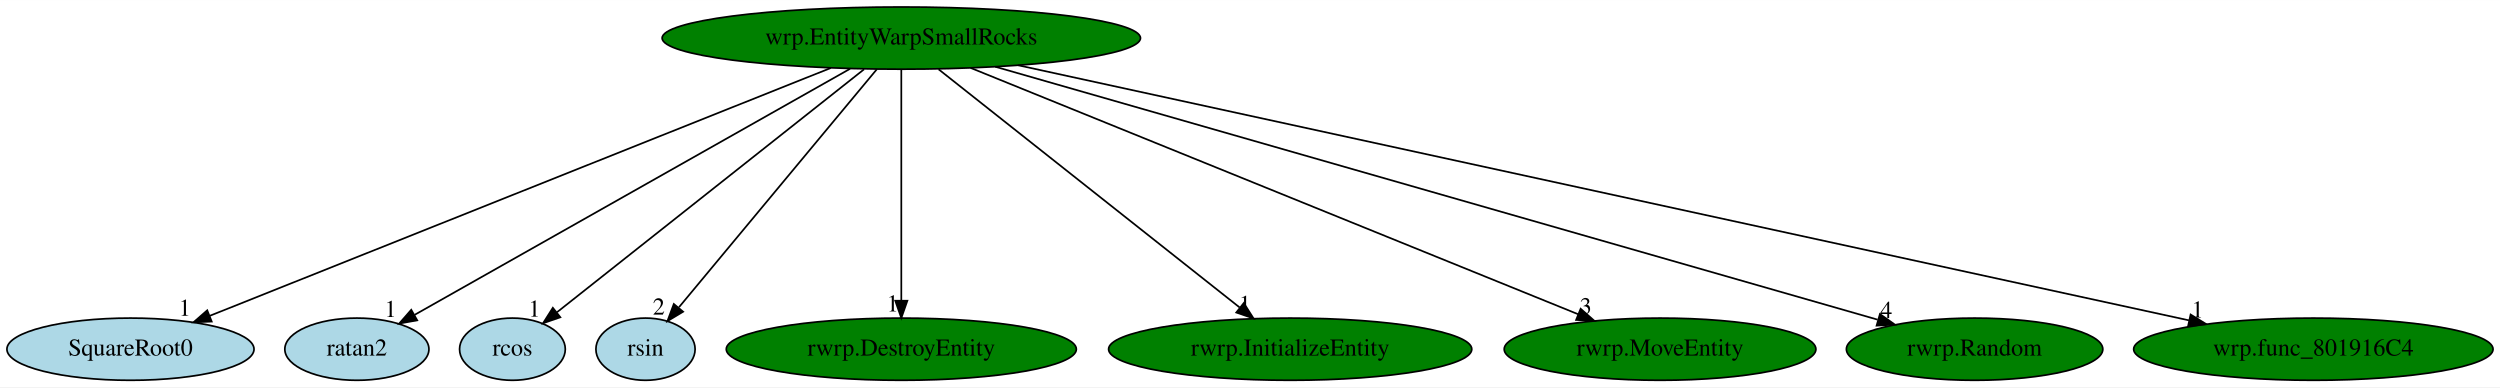
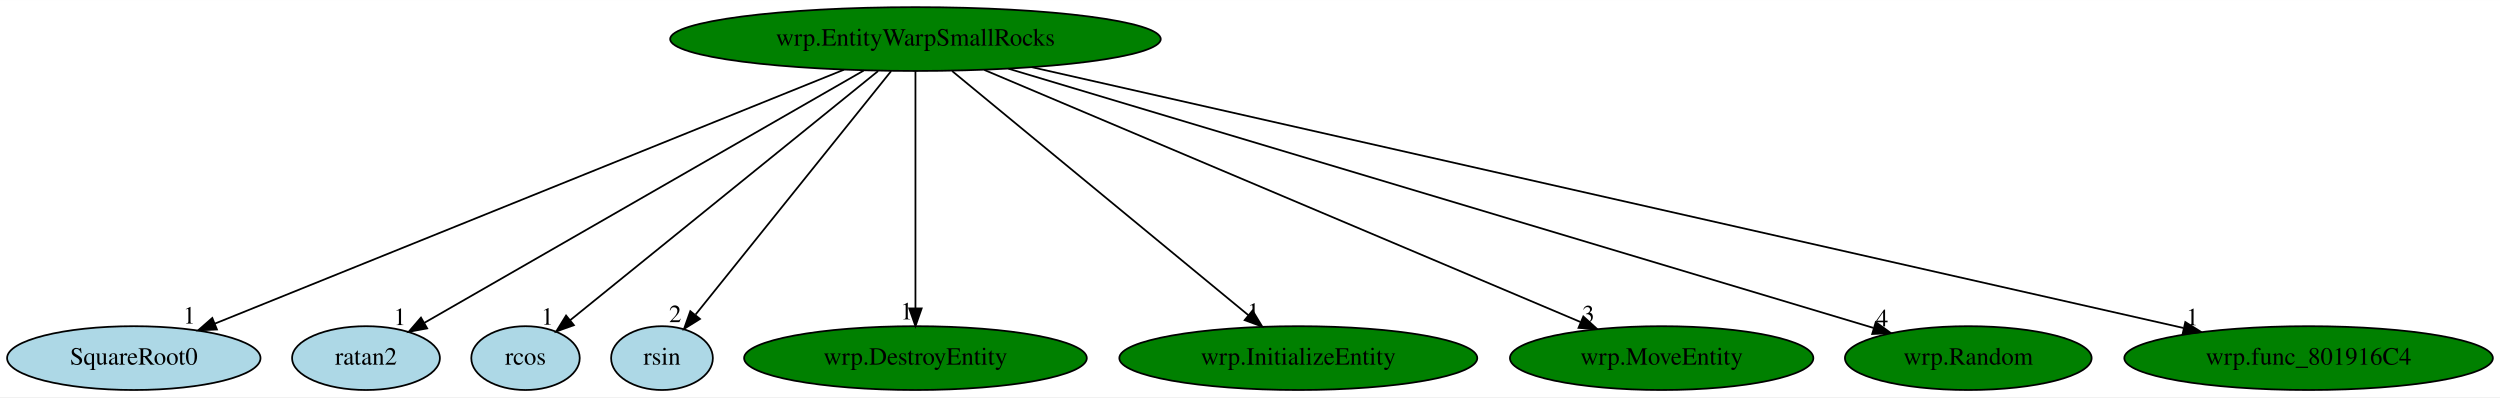
- <svg xmlns="http://www.w3.org/2000/svg" xmlns:xlink="http://www.w3.org/1999/xlink" width="1446pt" height="224pt" viewBox="0.00 0.00 1446.48 224.00">
+ <svg xmlns="http://www.w3.org/2000/svg" xmlns:xlink="http://www.w3.org/1999/xlink" width="1410pt" height="224pt" viewBox="0.00 0.00 1410.48 224.00">
  <g id="graph0" class="graph" transform="scale(1 1) rotate(0) translate(4 220)">
-     <polygon fill="white" stroke="transparent" points="-4,4 -4,-220 1442.48,-220 1442.48,4 -4,4" />
+     <polygon fill="white" stroke="transparent" points="-4,4 -4,-220 1406.48,-220 1406.48,4 -4,4" />
    <g id="node1" class="node">
-       <ellipse fill="green" stroke="black" cx="517.49" cy="-198" rx="138.38" ry="18" />
-       <text text-anchor="middle" x="517.49" y="-194.3" font-family="Times,serif" font-size="14.00">wrp.EntityWarpSmallRocks</text>
+       <ellipse fill="green" stroke="black" cx="512.49" cy="-198" rx="138.38" ry="18" />
+       <text text-anchor="middle" x="512.49" y="-194.3" font-family="Times,serif" font-size="14.00">wrp.EntityWarpSmallRocks</text>
    </g>
    <g id="node2" class="node">
      <g id="a_node2">
        <a xlink:href="SquareRoot0.svg" xlink:title="SquareRoot0">
          <ellipse fill="lightblue" stroke="black" cx="71.49" cy="-18" rx="71.49" ry="18" />
          <text text-anchor="middle" x="71.49" y="-14.3" font-family="Times,serif" font-size="14.00">SquareRoot0</text>
        </a>
      </g>
    </g>
    <g id="edge1" class="edge">
-       <path fill="none" stroke="black" d="M476.73,-180.73C393.51,-147.52 204.58,-72.12 117.29,-37.28" />
-       <polygon fill="black" stroke="black" points="118.49,-33.99 107.91,-33.53 115.9,-40.49 118.49,-33.99" />
-       <text text-anchor="middle" x="102.91" y="-37.33" font-family="Times,serif" font-size="14.00">1</text>
+       <path fill="none" stroke="black" d="M472.19,-180.73C390.01,-147.56 203.56,-72.3 117.1,-37.41" />
+       <polygon fill="black" stroke="black" points="118.39,-34.15 107.8,-33.66 115.77,-40.64 118.39,-34.15" />
+       <text text-anchor="middle" x="102.8" y="-37.46" font-family="Times,serif" font-size="14.00">1</text>
    </g>
    <g id="node3" class="node">
      <g id="a_node3">
        <a xlink:href="ratan2.svg" xlink:title="ratan2">
          <ellipse fill="lightblue" stroke="black" cx="202.49" cy="-18" rx="41.69" ry="18" />
          <text text-anchor="middle" x="202.49" y="-14.3" font-family="Times,serif" font-size="14.00">ratan2</text>
        </a>
      </g>
    </g>
    <g id="edge2" class="edge">
-       <path fill="none" stroke="black" d="M487.86,-180.25C429.01,-147 297.75,-72.83 235.92,-37.89" />
-       <polygon fill="black" stroke="black" points="237.4,-34.7 226.97,-32.83 233.95,-40.8 237.4,-34.7" />
-       <text text-anchor="middle" x="221.97" y="-36.63" font-family="Times,serif" font-size="14.00">1</text>
+       <path fill="none" stroke="black" d="M483.33,-180.25C425.41,-147 296.24,-72.83 235.39,-37.89" />
+       <polygon fill="black" stroke="black" points="237,-34.78 226.58,-32.83 233.51,-40.85 237,-34.78" />
+       <text text-anchor="middle" x="221.58" y="-36.63" font-family="Times,serif" font-size="14.00">1</text>
    </g>
    <g id="node4" class="node">
      <g id="a_node4">
        <a xlink:href="rcos.svg" xlink:title="rcos">
          <ellipse fill="lightblue" stroke="black" cx="292.49" cy="-18" rx="30.59" ry="18" />
          <text text-anchor="middle" x="292.49" y="-14.3" font-family="Times,serif" font-size="14.00">rcos</text>
        </a>
      </g>
    </g>
    <g id="edge3" class="edge">
-       <path fill="none" stroke="black" d="M495.92,-179.93C454.28,-146.99 362.99,-74.77 318.25,-39.37" />
-       <polygon fill="black" stroke="black" points="320.21,-36.47 310.2,-33.01 315.87,-41.96 320.21,-36.47" />
-       <text text-anchor="middle" x="305.2" y="-36.81" font-family="Times,serif" font-size="14.00">1</text>
+       <path fill="none" stroke="black" d="M491.4,-179.93C450.68,-146.99 361.42,-74.77 317.67,-39.37" />
+       <polygon fill="black" stroke="black" points="319.78,-36.58 309.81,-33.01 315.38,-42.02 319.78,-36.58" />
+       <text text-anchor="middle" x="304.81" y="-36.81" font-family="Times,serif" font-size="14.00">1</text>
    </g>
    <g id="node5" class="node">
      <g id="a_node5">
        <a xlink:href="rsin.svg" xlink:title="rsin">
          <ellipse fill="lightblue" stroke="black" cx="369.49" cy="-18" rx="28.7" ry="18" />
          <text text-anchor="middle" x="369.49" y="-14.3" font-family="Times,serif" font-size="14.00">rsin</text>
        </a>
      </g>
    </g>
    <g id="edge4" class="edge">
-       <path fill="none" stroke="black" d="M503.3,-179.93C476.64,-147.87 419.06,-78.61 388.86,-42.29" />
-       <polygon fill="black" stroke="black" points="391.24,-39.68 382.16,-34.23 385.86,-44.16 391.24,-39.68" />
-       <text text-anchor="middle" x="377.16" y="-38.03" font-family="Times,serif" font-size="14.00">2</text>
+       <path fill="none" stroke="black" d="M498.78,-179.93C473.09,-147.95 417.66,-78.96 388.43,-42.57" />
+       <polygon fill="black" stroke="black" points="390.92,-40.09 381.93,-34.48 385.47,-44.47 390.92,-40.09" />
+       <text text-anchor="middle" x="376.93" y="-38.28" font-family="Times,serif" font-size="14.00">2</text>
    </g>
    <g id="node6" class="node">
      <g id="a_node6">
-         <a xlink:href="rwrp.DestroyEntity.svg" xlink:title="rwrp.DestroyEntity">
-           <ellipse fill="green" stroke="black" cx="517.49" cy="-18" rx="101.28" ry="18" />
-           <text text-anchor="middle" x="517.49" y="-14.3" font-family="Times,serif" font-size="14.00">rwrp.DestroyEntity</text>
+         <a xlink:href="wrp.DestroyEntity.svg" xlink:title="wrp.DestroyEntity">
+           <ellipse fill="green" stroke="black" cx="512.49" cy="-18" rx="96.68" ry="18" />
+           <text text-anchor="middle" x="512.49" y="-14.3" font-family="Times,serif" font-size="14.00">wrp.DestroyEntity</text>
        </a>
      </g>
    </g>
    <g id="edge5" class="edge">
-       <path fill="none" stroke="black" d="M517.49,-179.93C517.49,-148.97 517.49,-83.3 517.49,-46.13" />
-       <polygon fill="black" stroke="black" points="520.99,-46.02 517.49,-36.02 513.99,-46.02 520.99,-46.02" />
-       <text text-anchor="middle" x="512.49" y="-39.82" font-family="Times,serif" font-size="14.00">1</text>
+       <path fill="none" stroke="black" d="M512.49,-179.93C512.49,-148.97 512.49,-83.3 512.49,-46.13" />
+       <polygon fill="black" stroke="black" points="515.99,-46.02 512.49,-36.02 508.99,-46.02 515.99,-46.02" />
+       <text text-anchor="middle" x="507.49" y="-39.82" font-family="Times,serif" font-size="14.00">1</text>
    </g>
    <g id="node7" class="node">
      <g id="a_node7">
-         <a xlink:href="rwrp.InitializeEntity.svg" xlink:title="rwrp.InitializeEntity">
-           <ellipse fill="green" stroke="black" cx="742.49" cy="-18" rx="105.08" ry="18" />
-           <text text-anchor="middle" x="742.49" y="-14.3" font-family="Times,serif" font-size="14.00">rwrp.InitializeEntity</text>
+         <a xlink:href="wrp.InitializeEntity.svg" xlink:title="wrp.InitializeEntity">
+           <ellipse fill="green" stroke="black" cx="728.49" cy="-18" rx="100.98" ry="18" />
+           <text text-anchor="middle" x="728.49" y="-14.3" font-family="Times,serif" font-size="14.00">wrp.InitializeEntity</text>
        </a>
      </g>
    </g>
    <g id="edge6" class="edge">
-       <path fill="none" stroke="black" d="M539.07,-179.93C579.66,-147.82 667.42,-78.39 713.26,-42.13" />
-       <polygon fill="black" stroke="black" points="715.64,-44.71 721.31,-35.76 711.3,-39.22 715.64,-44.71" />
-       <text text-anchor="middle" x="716.31" y="-39.56" font-family="Times,serif" font-size="14.00">1</text>
+       <path fill="none" stroke="black" d="M533.2,-179.93C572.17,-147.82 656.42,-78.39 700.43,-42.13" />
+       <polygon fill="black" stroke="black" points="702.67,-44.82 708.16,-35.76 698.22,-39.41 702.67,-44.82" />
+       <text text-anchor="middle" x="703.16" y="-39.56" font-family="Times,serif" font-size="14.00">1</text>
    </g>
    <g id="node8" class="node">
      <g id="a_node8">
-         <a xlink:href="rwrp.MoveEntity.svg" xlink:title="rwrp.MoveEntity">
-           <ellipse fill="green" stroke="black" cx="956.49" cy="-18" rx="90.18" ry="18" />
-           <text text-anchor="middle" x="956.49" y="-14.3" font-family="Times,serif" font-size="14.00">rwrp.MoveEntity</text>
+         <a xlink:href="wrp.MoveEntity.svg" xlink:title="wrp.MoveEntity">
+           <ellipse fill="green" stroke="black" cx="933.49" cy="-18" rx="85.59" ry="18" />
+           <text text-anchor="middle" x="933.49" y="-14.3" font-family="Times,serif" font-size="14.00">wrp.MoveEntity</text>
        </a>
      </g>
    </g>
    <g id="edge7" class="edge">
-       <path fill="none" stroke="black" d="M557.62,-180.73C638.81,-147.81 822.26,-73.43 909.15,-38.2" />
-       <polygon fill="black" stroke="black" points="910.55,-41.4 918.5,-34.4 907.92,-34.92 910.55,-41.4" />
-       <text text-anchor="middle" x="913.5" y="-38.2" font-family="Times,serif" font-size="14.00">3</text>
+       <path fill="none" stroke="black" d="M551.35,-180.57C629.28,-147.62 804.33,-73.61 887.69,-38.37" />
+       <polygon fill="black" stroke="black" points="889.3,-41.49 897.14,-34.37 886.57,-35.04 889.3,-41.49" />
+       <text text-anchor="middle" x="892.14" y="-38.17" font-family="Times,serif" font-size="14.00">3</text>
    </g>
    <g id="node9" class="node">
      <g id="a_node9">
-         <a xlink:href="rwrp.Random.svg" xlink:title="rwrp.Random">
-           <ellipse fill="green" stroke="black" cx="1138.49" cy="-18" rx="74.19" ry="18" />
-           <text text-anchor="middle" x="1138.49" y="-14.3" font-family="Times,serif" font-size="14.00">rwrp.Random</text>
+         <a xlink:href="wrp.Random.svg" xlink:title="wrp.Random">
+           <ellipse fill="green" stroke="black" cx="1106.49" cy="-18" rx="69.59" ry="18" />
+           <text text-anchor="middle" x="1106.49" y="-14.3" font-family="Times,serif" font-size="14.00">wrp.Random</text>
        </a>
      </g>
    </g>
    <g id="edge8" class="edge">
-       <path fill="none" stroke="black" d="M571.79,-181.44C688.81,-147.9 963.77,-69.08 1082.39,-35.08" />
-       <polygon fill="black" stroke="black" points="1083.71,-38.34 1092.36,-32.22 1081.78,-31.62 1083.71,-38.34" />
-       <text text-anchor="middle" x="1087.36" y="-36.02" font-family="Times,serif" font-size="14.00">4</text>
+       <path fill="none" stroke="black" d="M564.95,-181.28C677.23,-147.63 939.84,-68.94 1053.03,-35.02" />
+       <polygon fill="black" stroke="black" points="1054.28,-38.3 1062.86,-32.08 1052.27,-31.59 1054.28,-38.3" />
+       <text text-anchor="middle" x="1057.86" y="-35.88" font-family="Times,serif" font-size="14.00">4</text>
    </g>
    <g id="node10" class="node">
      <g id="a_node10">
        <a xlink:href="wrp.func_801916C4.svg" xlink:title="wrp.func_801916C4">
-           <ellipse fill="green" stroke="black" cx="1334.49" cy="-18" rx="103.98" ry="18" />
-           <text text-anchor="middle" x="1334.49" y="-14.3" font-family="Times,serif" font-size="14.00">wrp.func_801916C4</text>
+           <ellipse fill="green" stroke="black" cx="1298.49" cy="-18" rx="103.98" ry="18" />
+           <text text-anchor="middle" x="1298.49" y="-14.3" font-family="Times,serif" font-size="14.00">wrp.func_801916C4</text>
        </a>
      </g>
    </g>
    <g id="edge9" class="edge">
-       <path fill="none" stroke="black" d="M585.05,-182.28C737.3,-149.11 1106.14,-68.75 1262.51,-34.68" />
-       <polygon fill="black" stroke="black" points="1263.47,-38.06 1272.5,-32.51 1261.98,-31.22 1263.47,-38.06" />
-       <text text-anchor="middle" x="1267.5" y="-36.31" font-family="Times,serif" font-size="14.00">1</text>
+       <path fill="none" stroke="black" d="M578.16,-182.13C724.59,-148.97 1076.83,-69.2 1227.83,-35" />
+       <polygon fill="black" stroke="black" points="1228.93,-38.34 1237.91,-32.72 1227.39,-31.51 1228.93,-38.34" />
+       <text text-anchor="middle" x="1232.91" y="-36.52" font-family="Times,serif" font-size="14.00">1</text>
    </g>
  </g>
</svg>
